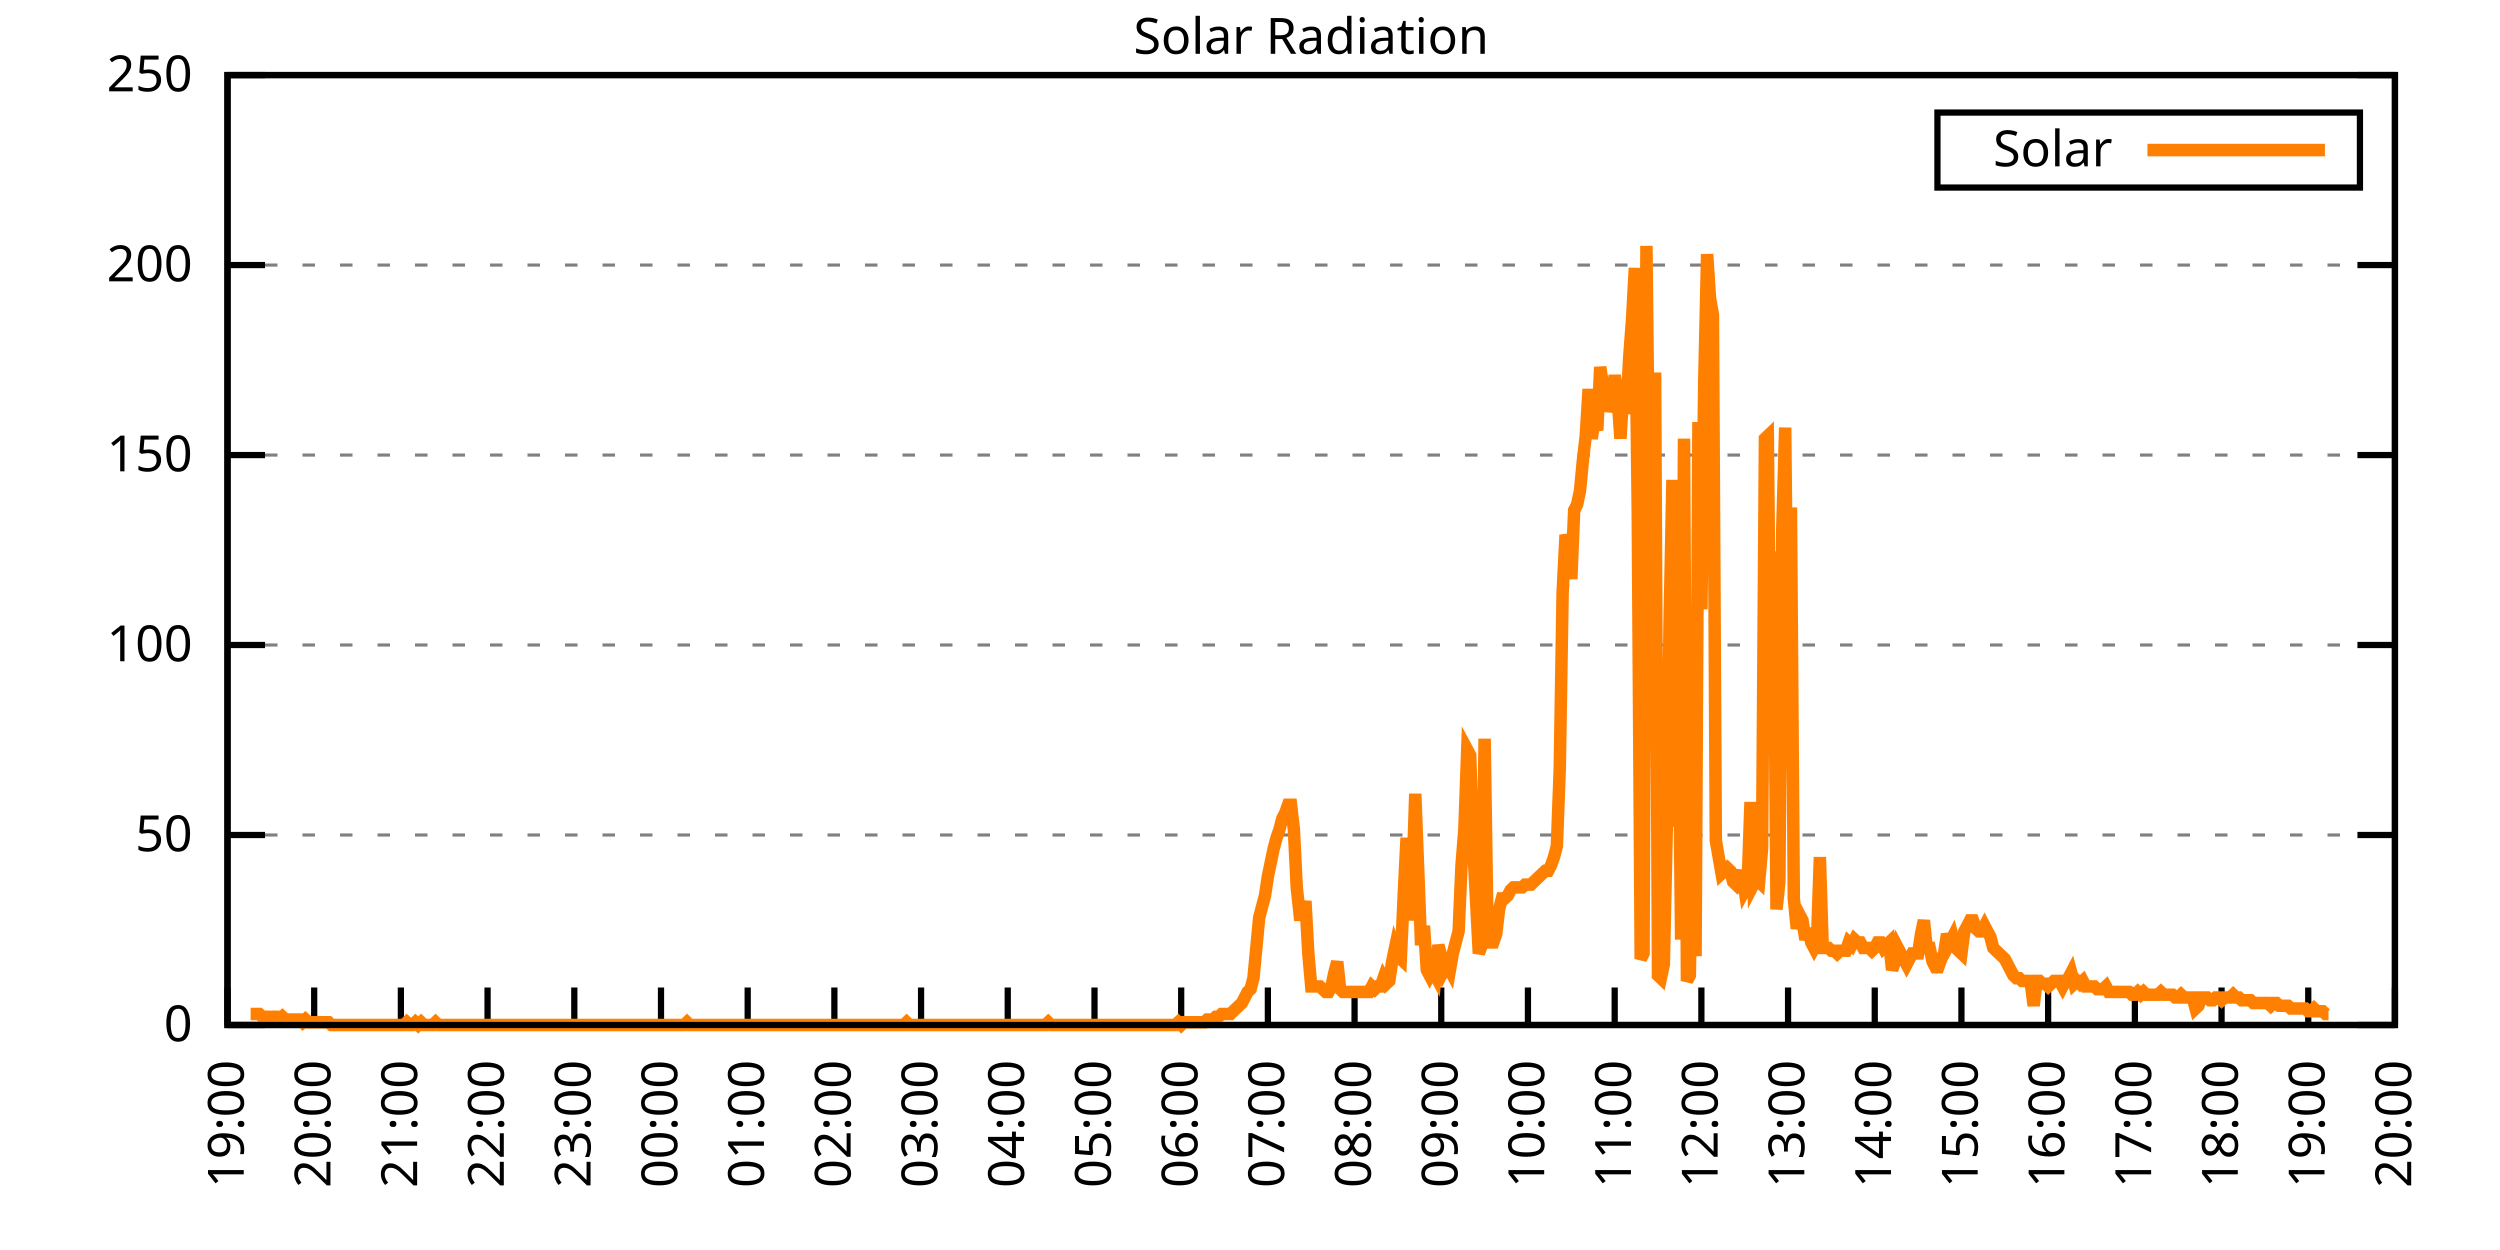
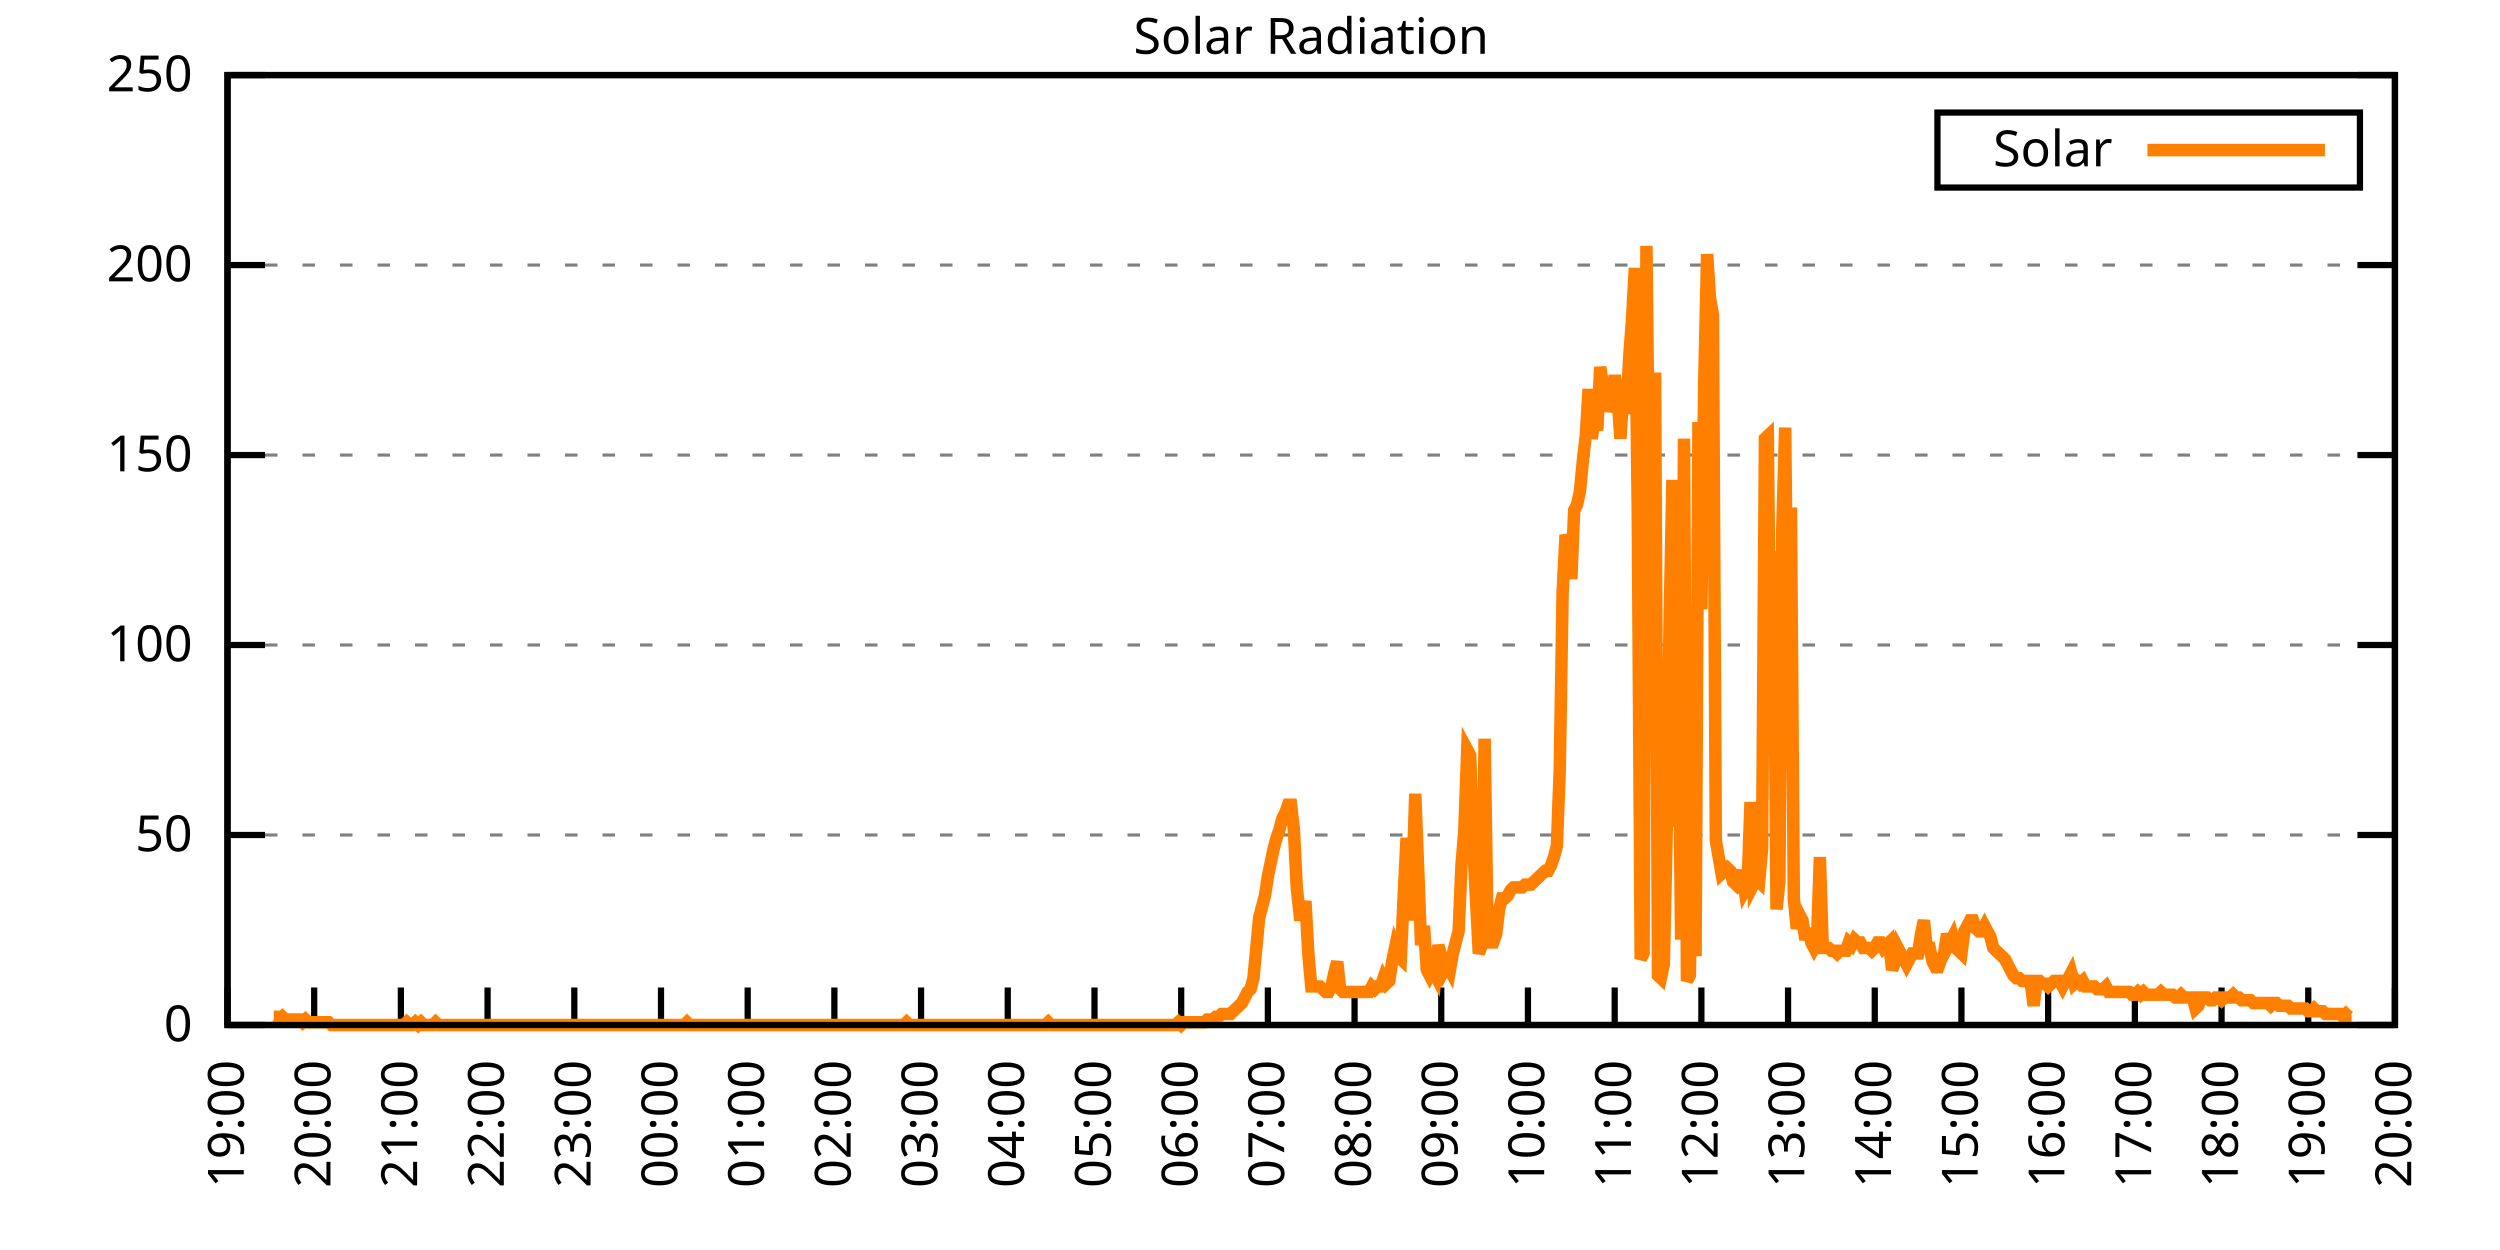
<svg xmlns="http://www.w3.org/2000/svg" xmlns:xlink="http://www.w3.org/1999/xlink" width="400" height="200" viewBox="0 0 400 200">
  <g id="gnuplot_canvas">
    <rect x="0" y="0" width="400" height="200" fill="none" />
    <defs>
      <circle id="gpDot" r="0.5" stroke-width="0.5" stroke="currentColor" />
      <path id="gpPt0" stroke-width="0.333" stroke="currentColor" d="M-1,0 h2 M0,-1 v2" />
      <path id="gpPt1" stroke-width="0.333" stroke="currentColor" d="M-1,-1 L1,1 M1,-1 L-1,1" />
      <path id="gpPt2" stroke-width="0.333" stroke="currentColor" d="M-1,0 L1,0 M0,-1 L0,1 M-1,-1 L1,1 M-1,1 L1,-1" />
      <rect id="gpPt3" stroke-width="0.333" stroke="currentColor" x="-1" y="-1" width="2" height="2" />
      <rect id="gpPt4" stroke-width="0.333" stroke="currentColor" fill="currentColor" x="-1" y="-1" width="2" height="2" />
      <circle id="gpPt5" stroke-width="0.333" stroke="currentColor" cx="0" cy="0" r="1" />
      <use xlink:href="#gpPt5" id="gpPt6" fill="currentColor" stroke="none" />
      <path id="gpPt7" stroke-width="0.333" stroke="currentColor" d="M0,-1.33 L-1.33,0.67 L1.33,0.67 z" />
      <use xlink:href="#gpPt7" id="gpPt8" fill="currentColor" stroke="none" />
      <use xlink:href="#gpPt7" id="gpPt9" stroke="currentColor" transform="rotate(180)" />
      <use xlink:href="#gpPt9" id="gpPt10" fill="currentColor" stroke="none" />
      <use xlink:href="#gpPt3" id="gpPt11" stroke="currentColor" transform="rotate(45)" />
      <use xlink:href="#gpPt11" id="gpPt12" fill="currentColor" stroke="none" />
      <path id="gpPt13" stroke-width="0.333" stroke="currentColor" d="M0,1.330 L1.265,0.411 L0.782,-1.067 L-0.782,-1.076 L-1.265,0.411 z" />
      <use xlink:href="#gpPt13" id="gpPt14" fill="currentColor" stroke="none" />
      <filter id="textbox" filterUnits="objectBoundingBox" x="0" y="0" height="1" width="1">
        <feFlood flood-color="white" flood-opacity="1" result="bgnd" />
        <feComposite in="SourceGraphic" in2="bgnd" operator="atop" />
      </filter>
      <filter id="greybox" filterUnits="objectBoundingBox" x="0" y="0" height="1" width="1">
        <feFlood flood-color="lightgrey" flood-opacity="1" result="grey" />
        <feComposite in="SourceGraphic" in2="grey" operator="atop" />
      </filter>
    </defs>
    <g fill="none" color="white" stroke="currentColor" stroke-width="1.00" stroke-linecap="butt" stroke-linejoin="miter">
</g>
    <g fill="none" color="black" stroke="currentColor" stroke-width="1.00" stroke-linecap="butt" stroke-linejoin="miter">
      <g stroke="none" shape-rendering="crispEdges">
        <polygon fill="rgb(255, 255, 255)" points="36.40,164.00 383.18,164.00 383.18,12.02 36.40,12.02 " />
      </g>
    </g>
    <g fill="none" color="black" stroke="currentColor" stroke-width="1.00" stroke-linecap="butt" stroke-linejoin="miter">
</g>
    <g fill="none" color="black" stroke="black" stroke-width="0.50" stroke-linecap="butt" stroke-linejoin="miter">
</g>
    <g fill="none" color="gray" stroke="currentColor" stroke-width="0.50" stroke-linecap="butt" stroke-linejoin="miter">
      <path stroke="gray" stroke-dasharray="2,4" class="gridline" d="M36.40,164.00 L383.19,164.00  " />
    </g>
    <g fill="none" color="gray" stroke="gray" stroke-width="1.00" stroke-linecap="butt" stroke-linejoin="miter">
</g>
    <g fill="none" color="black" stroke="currentColor" stroke-width="1.00" stroke-linecap="butt" stroke-linejoin="miter">
      <path stroke="black" d="M36.40,164.00 L42.40,164.00 M383.19,164.00 L377.19,164.00  " />
      <g transform="translate(30.80,166.60)" stroke="none" fill="black" font-family="Sans" font-size="8.00" text-anchor="end">
        <text>
          <tspan font-family="Sans"> 0</tspan>
        </text>
      </g>
    </g>
    <g fill="none" color="black" stroke="currentColor" stroke-width="1.00" stroke-linecap="butt" stroke-linejoin="miter">
</g>
    <g fill="none" color="black" stroke="black" stroke-width="0.50" stroke-linecap="butt" stroke-linejoin="miter">
</g>
    <g fill="none" color="gray" stroke="currentColor" stroke-width="0.50" stroke-linecap="butt" stroke-linejoin="miter">
      <path stroke="gray" stroke-dasharray="2,4" class="gridline" d="M36.40,133.60 L383.19,133.60  " />
    </g>
    <g fill="none" color="gray" stroke="gray" stroke-width="1.00" stroke-linecap="butt" stroke-linejoin="miter">
</g>
    <g fill="none" color="black" stroke="currentColor" stroke-width="1.00" stroke-linecap="butt" stroke-linejoin="miter">
      <path stroke="black" d="M36.40,133.60 L42.40,133.60 M383.19,133.60 L377.19,133.60  " />
      <g transform="translate(30.80,136.20)" stroke="none" fill="black" font-family="Sans" font-size="8.00" text-anchor="end">
        <text>
          <tspan font-family="Sans"> 50</tspan>
        </text>
      </g>
    </g>
    <g fill="none" color="black" stroke="currentColor" stroke-width="1.00" stroke-linecap="butt" stroke-linejoin="miter">
</g>
    <g fill="none" color="black" stroke="black" stroke-width="0.50" stroke-linecap="butt" stroke-linejoin="miter">
</g>
    <g fill="none" color="gray" stroke="currentColor" stroke-width="0.50" stroke-linecap="butt" stroke-linejoin="miter">
      <path stroke="gray" stroke-dasharray="2,4" class="gridline" d="M36.40,103.20 L383.19,103.20  " />
    </g>
    <g fill="none" color="gray" stroke="gray" stroke-width="1.00" stroke-linecap="butt" stroke-linejoin="miter">
</g>
    <g fill="none" color="black" stroke="currentColor" stroke-width="1.00" stroke-linecap="butt" stroke-linejoin="miter">
      <path stroke="black" d="M36.40,103.20 L42.40,103.20 M383.19,103.20 L377.19,103.20  " />
      <g transform="translate(30.80,105.80)" stroke="none" fill="black" font-family="Sans" font-size="8.00" text-anchor="end">
        <text>
          <tspan font-family="Sans"> 100</tspan>
        </text>
      </g>
    </g>
    <g fill="none" color="black" stroke="currentColor" stroke-width="1.00" stroke-linecap="butt" stroke-linejoin="miter">
</g>
    <g fill="none" color="black" stroke="black" stroke-width="0.50" stroke-linecap="butt" stroke-linejoin="miter">
</g>
    <g fill="none" color="gray" stroke="currentColor" stroke-width="0.50" stroke-linecap="butt" stroke-linejoin="miter">
      <path stroke="gray" stroke-dasharray="2,4" class="gridline" d="M36.40,72.81 L383.19,72.81  " />
    </g>
    <g fill="none" color="gray" stroke="gray" stroke-width="1.00" stroke-linecap="butt" stroke-linejoin="miter">
</g>
    <g fill="none" color="black" stroke="currentColor" stroke-width="1.00" stroke-linecap="butt" stroke-linejoin="miter">
      <path stroke="black" d="M36.40,72.81 L42.40,72.81 M383.19,72.81 L377.19,72.81  " />
      <g transform="translate(30.80,75.41)" stroke="none" fill="black" font-family="Sans" font-size="8.00" text-anchor="end">
        <text>
          <tspan font-family="Sans"> 150</tspan>
        </text>
      </g>
    </g>
    <g fill="none" color="black" stroke="currentColor" stroke-width="1.00" stroke-linecap="butt" stroke-linejoin="miter">
</g>
    <g fill="none" color="black" stroke="black" stroke-width="0.50" stroke-linecap="butt" stroke-linejoin="miter">
</g>
    <g fill="none" color="gray" stroke="currentColor" stroke-width="0.50" stroke-linecap="butt" stroke-linejoin="miter">
      <path stroke="gray" stroke-dasharray="2,4" class="gridline" d="M36.40,42.41 L383.19,42.41  " />
    </g>
    <g fill="none" color="gray" stroke="gray" stroke-width="1.00" stroke-linecap="butt" stroke-linejoin="miter">
</g>
    <g fill="none" color="black" stroke="currentColor" stroke-width="1.00" stroke-linecap="butt" stroke-linejoin="miter">
      <path stroke="black" d="M36.40,42.41 L42.40,42.41 M383.19,42.41 L377.19,42.41  " />
      <g transform="translate(30.80,45.01)" stroke="none" fill="black" font-family="Sans" font-size="8.00" text-anchor="end">
        <text>
          <tspan font-family="Sans"> 200</tspan>
        </text>
      </g>
    </g>
    <g fill="none" color="black" stroke="currentColor" stroke-width="1.00" stroke-linecap="butt" stroke-linejoin="miter">
</g>
    <g fill="none" color="black" stroke="black" stroke-width="0.50" stroke-linecap="butt" stroke-linejoin="miter">
</g>
    <g fill="none" color="gray" stroke="currentColor" stroke-width="0.50" stroke-linecap="butt" stroke-linejoin="miter">
      <path stroke="gray" stroke-dasharray="2,4" class="gridline" d="M36.40,12.01 L383.19,12.01  " />
    </g>
    <g fill="none" color="gray" stroke="gray" stroke-width="1.00" stroke-linecap="butt" stroke-linejoin="miter">
</g>
    <g fill="none" color="black" stroke="currentColor" stroke-width="1.00" stroke-linecap="butt" stroke-linejoin="miter">
      <path stroke="black" d="M36.40,12.01 L42.40,12.01 M383.19,12.01 L377.19,12.01  " />
      <g transform="translate(30.80,14.61)" stroke="none" fill="black" font-family="Sans" font-size="8.00" text-anchor="end">
        <text>
          <tspan font-family="Sans"> 250</tspan>
        </text>
      </g>
    </g>
    <g fill="none" color="black" stroke="currentColor" stroke-width="1.00" stroke-linecap="butt" stroke-linejoin="miter">
      <path stroke="black" d="M36.40,164.00 L36.40,158.00  " />
      <g transform="translate(39.00,169.60) rotate(270.00)" stroke="none" fill="black" font-family="Sans" font-size="8.00" text-anchor="end">
        <text>
          <tspan font-family="Sans">19:00</tspan>
        </text>
      </g>
    </g>
    <g fill="none" color="black" stroke="currentColor" stroke-width="1.00" stroke-linecap="butt" stroke-linejoin="miter">
      <path stroke="black" d="M50.27,164.00 L50.27,158.00  " />
      <g transform="translate(52.87,169.60) rotate(270.00)" stroke="none" fill="black" font-family="Sans" font-size="8.00" text-anchor="end">
        <text>
          <tspan font-family="Sans">20:00</tspan>
        </text>
      </g>
    </g>
    <g fill="none" color="black" stroke="currentColor" stroke-width="1.00" stroke-linecap="butt" stroke-linejoin="miter">
      <path stroke="black" d="M64.14,164.00 L64.14,158.00  " />
      <g transform="translate(66.74,169.60) rotate(270.00)" stroke="none" fill="black" font-family="Sans" font-size="8.00" text-anchor="end">
        <text>
          <tspan font-family="Sans">21:00</tspan>
        </text>
      </g>
    </g>
    <g fill="none" color="black" stroke="currentColor" stroke-width="1.00" stroke-linecap="butt" stroke-linejoin="miter">
      <path stroke="black" d="M78.01,164.00 L78.01,158.00  " />
      <g transform="translate(80.61,169.60) rotate(270.00)" stroke="none" fill="black" font-family="Sans" font-size="8.00" text-anchor="end">
        <text>
          <tspan font-family="Sans">22:00</tspan>
        </text>
      </g>
    </g>
    <g fill="none" color="black" stroke="currentColor" stroke-width="1.00" stroke-linecap="butt" stroke-linejoin="miter">
      <path stroke="black" d="M91.89,164.00 L91.89,158.00  " />
      <g transform="translate(94.49,169.60) rotate(270.00)" stroke="none" fill="black" font-family="Sans" font-size="8.00" text-anchor="end">
        <text>
          <tspan font-family="Sans">23:00</tspan>
        </text>
      </g>
    </g>
    <g fill="none" color="black" stroke="currentColor" stroke-width="1.00" stroke-linecap="butt" stroke-linejoin="miter">
      <path stroke="black" d="M105.76,164.00 L105.76,158.00  " />
      <g transform="translate(108.36,169.60) rotate(270.00)" stroke="none" fill="black" font-family="Sans" font-size="8.00" text-anchor="end">
        <text>
          <tspan font-family="Sans">00:00</tspan>
        </text>
      </g>
    </g>
    <g fill="none" color="black" stroke="currentColor" stroke-width="1.00" stroke-linecap="butt" stroke-linejoin="miter">
      <path stroke="black" d="M119.63,164.00 L119.63,158.00  " />
      <g transform="translate(122.23,169.60) rotate(270.00)" stroke="none" fill="black" font-family="Sans" font-size="8.00" text-anchor="end">
        <text>
          <tspan font-family="Sans">01:00</tspan>
        </text>
      </g>
    </g>
    <g fill="none" color="black" stroke="currentColor" stroke-width="1.00" stroke-linecap="butt" stroke-linejoin="miter">
      <path stroke="black" d="M133.50,164.00 L133.50,158.00  " />
      <g transform="translate(136.10,169.60) rotate(270.00)" stroke="none" fill="black" font-family="Sans" font-size="8.00" text-anchor="end">
        <text>
          <tspan font-family="Sans">02:00</tspan>
        </text>
      </g>
    </g>
    <g fill="none" color="black" stroke="currentColor" stroke-width="1.00" stroke-linecap="butt" stroke-linejoin="miter">
      <path stroke="black" d="M147.37,164.00 L147.37,158.00  " />
      <g transform="translate(149.97,169.60) rotate(270.00)" stroke="none" fill="black" font-family="Sans" font-size="8.00" text-anchor="end">
        <text>
          <tspan font-family="Sans">03:00</tspan>
        </text>
      </g>
    </g>
    <g fill="none" color="black" stroke="currentColor" stroke-width="1.00" stroke-linecap="butt" stroke-linejoin="miter">
      <path stroke="black" d="M161.24,164.00 L161.24,158.00  " />
      <g transform="translate(163.84,169.60) rotate(270.00)" stroke="none" fill="black" font-family="Sans" font-size="8.00" text-anchor="end">
        <text>
          <tspan font-family="Sans">04:00</tspan>
        </text>
      </g>
    </g>
    <g fill="none" color="black" stroke="currentColor" stroke-width="1.00" stroke-linecap="butt" stroke-linejoin="miter">
      <path stroke="black" d="M175.12,164.00 L175.12,158.00  " />
      <g transform="translate(177.72,169.60) rotate(270.00)" stroke="none" fill="black" font-family="Sans" font-size="8.00" text-anchor="end">
        <text>
          <tspan font-family="Sans">05:00</tspan>
        </text>
      </g>
    </g>
    <g fill="none" color="black" stroke="currentColor" stroke-width="1.00" stroke-linecap="butt" stroke-linejoin="miter">
      <path stroke="black" d="M188.99,164.00 L188.99,158.00  " />
      <g transform="translate(191.59,169.60) rotate(270.00)" stroke="none" fill="black" font-family="Sans" font-size="8.00" text-anchor="end">
        <text>
          <tspan font-family="Sans">06:00</tspan>
        </text>
      </g>
    </g>
    <g fill="none" color="black" stroke="currentColor" stroke-width="1.00" stroke-linecap="butt" stroke-linejoin="miter">
      <path stroke="black" d="M202.86,164.00 L202.86,158.00  " />
      <g transform="translate(205.46,169.60) rotate(270.00)" stroke="none" fill="black" font-family="Sans" font-size="8.00" text-anchor="end">
        <text>
          <tspan font-family="Sans">07:00</tspan>
        </text>
      </g>
    </g>
    <g fill="none" color="black" stroke="currentColor" stroke-width="1.00" stroke-linecap="butt" stroke-linejoin="miter">
      <path stroke="black" d="M216.73,164.00 L216.73,158.00  " />
      <g transform="translate(219.33,169.60) rotate(270.00)" stroke="none" fill="black" font-family="Sans" font-size="8.00" text-anchor="end">
        <text>
          <tspan font-family="Sans">08:00</tspan>
        </text>
      </g>
    </g>
    <g fill="none" color="black" stroke="currentColor" stroke-width="1.00" stroke-linecap="butt" stroke-linejoin="miter">
      <path stroke="black" d="M230.60,164.00 L230.60,158.00  " />
      <g transform="translate(233.20,169.60) rotate(270.00)" stroke="none" fill="black" font-family="Sans" font-size="8.00" text-anchor="end">
        <text>
          <tspan font-family="Sans">09:00</tspan>
        </text>
      </g>
    </g>
    <g fill="none" color="black" stroke="currentColor" stroke-width="1.00" stroke-linecap="butt" stroke-linejoin="miter">
      <path stroke="black" d="M244.47,164.00 L244.47,158.00  " />
      <g transform="translate(247.07,169.60) rotate(270.00)" stroke="none" fill="black" font-family="Sans" font-size="8.00" text-anchor="end">
        <text>
          <tspan font-family="Sans">10:00</tspan>
        </text>
      </g>
    </g>
    <g fill="none" color="black" stroke="currentColor" stroke-width="1.00" stroke-linecap="butt" stroke-linejoin="miter">
      <path stroke="black" d="M258.35,164.00 L258.35,158.00  " />
      <g transform="translate(260.95,169.60) rotate(270.00)" stroke="none" fill="black" font-family="Sans" font-size="8.00" text-anchor="end">
        <text>
          <tspan font-family="Sans">11:00</tspan>
        </text>
      </g>
    </g>
    <g fill="none" color="black" stroke="currentColor" stroke-width="1.00" stroke-linecap="butt" stroke-linejoin="miter">
      <path stroke="black" d="M272.22,164.00 L272.22,158.00  " />
      <g transform="translate(274.82,169.60) rotate(270.00)" stroke="none" fill="black" font-family="Sans" font-size="8.00" text-anchor="end">
        <text>
          <tspan font-family="Sans">12:00</tspan>
        </text>
      </g>
    </g>
    <g fill="none" color="black" stroke="currentColor" stroke-width="1.00" stroke-linecap="butt" stroke-linejoin="miter">
      <path stroke="black" d="M286.09,164.00 L286.09,158.00  " />
      <g transform="translate(288.69,169.60) rotate(270.00)" stroke="none" fill="black" font-family="Sans" font-size="8.00" text-anchor="end">
        <text>
          <tspan font-family="Sans">13:00</tspan>
        </text>
      </g>
    </g>
    <g fill="none" color="black" stroke="currentColor" stroke-width="1.00" stroke-linecap="butt" stroke-linejoin="miter">
      <path stroke="black" d="M299.96,164.00 L299.96,158.00  " />
      <g transform="translate(302.56,169.60) rotate(270.00)" stroke="none" fill="black" font-family="Sans" font-size="8.00" text-anchor="end">
        <text>
          <tspan font-family="Sans">14:00</tspan>
        </text>
      </g>
    </g>
    <g fill="none" color="black" stroke="currentColor" stroke-width="1.00" stroke-linecap="butt" stroke-linejoin="miter">
      <path stroke="black" d="M313.83,164.00 L313.83,158.00  " />
      <g transform="translate(316.43,169.60) rotate(270.00)" stroke="none" fill="black" font-family="Sans" font-size="8.00" text-anchor="end">
        <text>
          <tspan font-family="Sans">15:00</tspan>
        </text>
      </g>
    </g>
    <g fill="none" color="black" stroke="currentColor" stroke-width="1.00" stroke-linecap="butt" stroke-linejoin="miter">
      <path stroke="black" d="M327.70,164.00 L327.70,158.00  " />
      <g transform="translate(330.30,169.60) rotate(270.00)" stroke="none" fill="black" font-family="Sans" font-size="8.00" text-anchor="end">
        <text>
          <tspan font-family="Sans">16:00</tspan>
        </text>
      </g>
    </g>
    <g fill="none" color="black" stroke="currentColor" stroke-width="1.00" stroke-linecap="butt" stroke-linejoin="miter">
      <path stroke="black" d="M341.58,164.00 L341.58,158.00  " />
      <g transform="translate(344.18,169.60) rotate(270.00)" stroke="none" fill="black" font-family="Sans" font-size="8.00" text-anchor="end">
        <text>
          <tspan font-family="Sans">17:00</tspan>
        </text>
      </g>
    </g>
    <g fill="none" color="black" stroke="currentColor" stroke-width="1.00" stroke-linecap="butt" stroke-linejoin="miter">
      <path stroke="black" d="M355.45,164.00 L355.45,158.00  " />
      <g transform="translate(358.05,169.60) rotate(270.00)" stroke="none" fill="black" font-family="Sans" font-size="8.00" text-anchor="end">
        <text>
          <tspan font-family="Sans">18:00</tspan>
        </text>
      </g>
    </g>
    <g fill="none" color="black" stroke="currentColor" stroke-width="1.00" stroke-linecap="butt" stroke-linejoin="miter">
      <path stroke="black" d="M369.32,164.00 L369.32,158.00  " />
      <g transform="translate(371.92,169.60) rotate(270.00)" stroke="none" fill="black" font-family="Sans" font-size="8.00" text-anchor="end">
        <text>
          <tspan font-family="Sans">19:00</tspan>
        </text>
      </g>
    </g>
    <g fill="none" color="black" stroke="currentColor" stroke-width="1.00" stroke-linecap="butt" stroke-linejoin="miter">
      <path stroke="black" d="M383.19,164.00 L383.19,158.00  " />
      <g transform="translate(385.79,169.60) rotate(270.00)" stroke="none" fill="black" font-family="Sans" font-size="8.00" text-anchor="end">
        <text>
          <tspan font-family="Sans">20:00</tspan>
        </text>
      </g>
    </g>
    <g fill="none" color="black" stroke="currentColor" stroke-width="1.00" stroke-linecap="butt" stroke-linejoin="miter">
</g>
    <g fill="none" color="black" stroke="currentColor" stroke-width="1.00" stroke-linecap="butt" stroke-linejoin="miter">
      <path stroke="black" d="M36.40,12.01 L36.40,164.00 L383.19,164.00 L383.19,12.01 L36.40,12.01 Z  " />
    </g>
    <g fill="none" color="black" stroke="currentColor" stroke-width="1.00" stroke-linecap="butt" stroke-linejoin="miter">
</g>
    <g fill="none" color="black" stroke="currentColor" stroke-width="1.00" stroke-linecap="butt" stroke-linejoin="miter">
      <path stroke="black" d="M309.99,30.01 L309.99,18.01 L377.59,18.01 L377.59,30.01 L309.99,30.01 Z  " />
    </g>
    <g id="Solar_Radiation_plot_1">
      <g fill="none" color="white" stroke="black" stroke-width="2.00" stroke-linecap="butt" stroke-linejoin="miter">
</g>
      <g fill="none" color="black" stroke="currentColor" stroke-width="2.00" stroke-linecap="butt" stroke-linejoin="miter">
        <g transform="translate(337.99,26.61)" stroke="none" fill="black" font-family="Sans" font-size="8.00" text-anchor="end">
          <text>
            <tspan font-family="Sans">Solar</tspan>
          </text>
        </g>
      </g>
      <g fill="none" color="black" stroke="currentColor" stroke-width="2.00" stroke-linecap="butt" stroke-linejoin="miter">
-         <path stroke="rgb(255, 127,   0)" d="M343.59,24.01 L371.99,24.01 M40.10,162.24 L40.56,162.24 L41.02,162.24 L41.49,162.24 L41.95,162.68 L42.41,162.68   L42.87,162.68 L43.34,163.12 L43.80,162.68 L44.26,162.68 L44.72,163.12 L45.19,162.68 L45.65,163.12 L46.11,163.12   L46.57,163.12 L47.03,163.12 L47.50,163.12 L47.96,163.12 L48.42,163.56 L48.88,163.12 L49.35,163.56 L49.81,163.56   L50.27,163.56 L50.73,163.56 L51.20,163.56 L51.66,163.56 L52.12,163.56 L52.58,163.56 L53.05,164.00 L53.51,164.00   L53.97,164.00 L54.43,164.00 L54.90,164.00 L55.36,164.00 L55.82,164.00 L56.28,164.00 L56.75,164.00 L57.21,164.00   L57.67,164.00 L58.13,164.00 L58.59,164.00 L59.06,164.00 L59.52,164.00 L59.98,164.00 L60.44,164.00 L60.91,164.00   L61.37,164.00 L61.83,164.00 L62.29,164.00 L62.76,164.00 L63.22,164.00 L63.68,164.00 L64.14,164.00 L64.61,164.00   L65.07,163.56 L65.53,164.00 L65.99,164.00 L66.46,163.56 L66.92,164.00 L67.38,163.56 L67.84,164.00 L68.30,164.00   L68.77,164.00 L69.23,164.00 L69.69,163.56 L70.15,164.00 L70.62,164.00 L71.08,164.00 L71.54,164.00 L72.00,164.00   L72.47,164.00 L72.93,164.00 L73.39,164.00 L73.85,164.00 L74.32,164.00 L74.78,164.00 L75.24,164.00 L75.70,164.00   L76.17,164.00 L76.63,164.00 L77.09,164.00 L77.55,164.00 L78.01,164.00 L78.48,164.00 L78.94,164.00 L79.40,164.00   L79.86,164.00 L80.33,164.00 L80.79,164.00 L81.25,164.00 L81.71,164.00 L82.18,164.00 L82.64,164.00 L83.10,164.00   L83.56,164.00 L84.03,164.00 L84.49,164.00 L84.95,164.00 L85.41,164.00 L85.88,164.00 L86.34,164.00 L86.80,164.00   L87.26,164.00 L87.72,164.00 L88.19,164.00 L88.65,164.00 L89.11,164.00 L89.57,164.00 L90.04,164.00 L90.50,164.00   L90.96,164.00 L91.42,164.00 L91.89,164.00 L92.35,164.00 L92.81,164.00 L93.27,164.00 L93.74,164.00 L94.20,164.00   L94.66,164.00 L95.12,164.00 L95.59,164.00 L96.05,164.00 L96.51,164.00 L96.97,164.00 L97.44,164.00 L97.90,164.00   L98.36,164.00 L98.82,164.00 L99.28,164.00 L99.75,164.00 L100.21,164.00 L100.67,164.00 L101.13,164.00 L101.60,164.00   L102.06,164.00 L102.52,164.00 L102.98,164.00 L103.45,164.00 L103.91,164.00 L104.37,164.00 L104.83,164.00 L105.30,164.00   L105.76,164.00 L106.22,164.00 L106.68,164.00 L107.15,164.00 L107.61,164.00 L108.07,164.00 L108.53,164.00 L108.99,164.00   L109.46,164.00 L109.92,163.56 L110.38,164.00 L110.84,164.00 L111.31,164.00 L111.77,164.00 L112.23,164.00 L112.69,164.00   L113.16,164.00 L113.62,164.00 L114.08,164.00 L114.54,164.00 L115.01,164.00 L115.47,164.00 L115.93,164.00 L116.39,164.00   L116.86,164.00 L117.32,164.00 L117.78,164.00 L118.24,164.00 L118.70,164.00 L119.17,164.00 L119.63,164.00 L120.09,164.00   L120.55,164.00 L121.02,164.00 L121.48,164.00 L121.94,164.00 L122.40,164.00 L122.87,164.00 L123.33,164.00 L123.79,164.00   L124.25,164.00 L124.72,164.00 L125.18,164.00 L125.64,164.00 L126.10,164.00 L126.57,164.00 L127.03,164.00 L127.49,164.00   L127.95,164.00 L128.41,164.00 L128.88,164.00 L129.34,164.00 L129.80,164.00 L130.26,164.00 L130.73,164.00 L131.19,164.00   L131.65,164.00 L132.11,164.00 L132.58,164.00 L133.04,164.00 L133.50,164.00 L133.96,164.00 L134.43,164.00 L134.89,164.00   L135.35,164.00 L135.81,164.00 L136.28,164.00 L136.74,164.00 L137.20,164.00 L137.66,164.00 L138.13,164.00 L138.59,164.00   L139.05,164.00 L139.51,164.00 L139.97,164.00 L140.44,164.00 L140.90,164.00 L141.36,164.00 L141.82,164.00 L142.29,164.00   L142.75,164.00 L143.21,164.00 L143.67,164.00 L144.14,164.00 L144.60,164.00 L145.06,163.56 L145.52,164.00 L145.99,164.00   L146.45,164.00 L146.91,164.00 L147.37,164.00 L147.84,164.00 L148.30,164.00 L148.76,164.00 L149.22,164.00 L149.68,164.00   L150.15,164.00 L150.61,164.00 L151.07,164.00 L151.53,164.00 L152.00,164.00 L152.46,164.00 L152.92,164.00 L153.38,164.00   L153.85,164.00 L154.31,164.00 L154.77,164.00 L155.23,164.00 L155.70,164.00 L156.16,164.00 L156.62,164.00 L157.08,164.00   L157.55,164.00 L158.01,164.00 L158.47,164.00 L158.93,164.00 L159.39,164.00 L159.86,164.00 L160.32,164.00 L160.78,164.00   L161.24,164.00 L161.71,164.00 L162.17,164.00 L162.63,164.00 L163.09,164.00 L163.56,164.00 L164.02,164.00 L164.48,164.00   L164.94,164.00 L165.41,164.00 L165.87,164.00 L166.33,164.00 L166.79,164.00 L167.26,164.00 L167.72,163.56 L168.18,164.00   L168.64,164.00 L169.10,164.00 L169.57,164.00 L170.03,164.00 L170.49,164.00 L170.95,164.00 L171.42,164.00 L171.88,164.00   L172.34,164.00 L172.80,164.00 L173.27,164.00 L173.73,164.00 L174.19,164.00 L174.65,164.00 L175.12,164.00 L175.58,164.00   L176.04,164.00 L176.50,164.00 L176.97,164.00 L177.43,164.00 L177.89,164.00 L178.35,164.00 L178.82,164.00 L179.28,164.00   L179.74,164.00 L180.20,164.00 L180.66,164.00 L181.13,164.00 L181.59,164.00 L182.05,164.00 L182.51,164.00 L182.98,164.00   L183.44,164.00 L183.90,164.00 L184.36,164.00 L184.83,164.00 L185.29,164.00 L185.75,164.00 L186.21,164.00 L186.68,164.00   L187.14,164.00 L187.60,164.00 L188.06,164.00 L188.53,163.56 L188.99,164.00 L189.45,163.56 L189.91,163.56 L190.37,163.56   L190.84,163.56 L191.30,163.56 L191.76,163.56 L192.22,163.56 L192.69,163.56 L193.15,163.12 L193.61,163.12 L194.07,163.12   L194.54,162.68 L195.00,162.68 L195.46,162.24 L195.92,162.24 L196.39,162.24 L196.85,162.24 L197.31,161.80 L197.77,161.36   L198.24,160.92 L198.70,160.48 L199.16,159.60 L199.62,158.71 L200.08,158.27 L200.55,156.51 L201.01,151.67 L201.47,146.82   L201.93,145.06 L202.40,143.30 L202.86,140.21 L203.32,138.01 L203.78,135.81 L204.25,134.05 L204.71,132.73 L205.17,130.96   L205.63,130.08 L206.10,128.76 L206.56,128.76 L207.02,132.73 L207.48,141.98 L207.95,146.38 L208.41,146.38 L208.87,144.18   L209.33,152.55 L209.80,157.83 L210.26,157.83 L210.72,157.83 L211.18,157.83 L211.64,158.27 L212.11,158.71 L212.57,158.71   L213.03,157.83 L213.49,155.63 L213.96,153.87 L214.42,158.27 L214.88,158.71 L215.34,158.71 L215.81,158.71 L216.27,158.71   L216.73,158.71 L217.19,158.71 L217.66,158.71 L218.12,158.71 L218.58,158.71 L219.04,158.71 L219.51,157.83 L219.97,158.27   L220.43,157.83 L220.89,157.83 L221.35,156.51 L221.82,157.39 L222.28,156.95 L222.74,153.87 L223.20,151.67 L223.67,152.99   L224.13,153.43 L224.59,143.30 L225.05,134.05 L225.52,147.26 L225.98,141.09 L226.44,127.00 L226.90,138.89 L227.37,151.23   L227.83,148.14 L228.29,155.19 L228.75,156.07 L229.22,155.19 L229.68,156.07 L230.14,151.23 L230.60,152.99 L231.06,155.19   L231.53,154.31 L231.99,155.19 L232.45,152.55 L232.91,150.79 L233.38,149.02 L233.84,138.45 L234.30,132.73 L234.76,119.95   L235.23,120.83 L235.69,134.93 L236.15,143.74 L236.61,152.55 L237.08,151.23 L237.54,118.19 L238.00,148.58 L238.46,150.79   L238.93,150.79 L239.39,149.46 L239.85,145.50 L240.31,143.74 L240.77,143.74 L241.24,143.30 L241.70,142.42 L242.16,141.98   L242.62,141.98 L243.09,141.98 L243.55,141.98 L244.01,141.54 L244.47,141.54 L244.94,141.54 L245.40,141.09 L245.86,140.65   L246.32,140.21 L246.79,139.77 L247.25,139.33 L247.71,139.33 L248.17,138.45 L248.64,137.13 L249.10,135.37 L249.56,123.03   L250.02,94.84 L250.49,85.59 L250.95,86.91 L251.41,92.64 L251.87,81.63 L252.33,80.75 L252.80,78.54 L253.26,73.70   L253.72,69.74 L254.18,62.25 L254.65,70.18 L255.11,67.53 L255.57,68.85 L256.03,58.72 L256.50,61.81 L256.96,62.69   L257.42,65.77 L257.88,64.45 L258.35,60.04 L258.81,63.57 L259.27,70.18 L259.73,62.69 L260.20,66.21 L260.66,57.40   L261.12,51.23 L261.58,42.87 L262.04,82.07 L262.51,153.43 L262.97,152.55 L263.43,39.34 L263.89,82.07 L264.36,106.30   L264.82,59.60 L265.28,156.07 L265.74,156.51 L266.21,154.31 L266.67,133.17 L267.13,99.69 L267.59,76.78 L268.06,132.28   L268.52,107.62 L268.98,150.34 L269.44,70.18 L269.91,156.95 L270.37,156.07 L270.83,127.44 L271.29,152.99 L271.75,67.53   L272.22,97.49 L272.68,60.93 L273.14,40.66 L273.60,47.71 L274.07,50.35 L274.53,134.49 L274.99,137.13 L275.45,139.77   L275.92,139.33 L276.38,138.89 L276.84,139.33 L277.30,141.09 L277.77,141.54 L278.23,140.65 L278.69,139.33 L279.15,142.42   L279.62,141.54 L280.08,128.32 L280.54,141.54 L281.00,140.65 L281.46,141.09 L281.93,135.81 L282.39,70.18 L282.85,69.74   L283.31,116.43 L283.78,88.24 L284.24,145.50 L284.70,141.09 L285.16,84.71 L285.63,68.41 L286.09,113.34 L286.55,81.19   L287.01,143.74 L287.48,148.58 L287.94,146.38 L288.40,147.26 L288.86,150.34 L289.33,148.58 L289.79,150.79 L290.25,151.67   L290.71,150.79 L291.18,137.13 L291.64,151.67 L292.10,151.67 L292.56,151.67 L293.02,152.11 L293.49,152.11 L293.95,152.55   L294.41,152.11 L294.87,152.11 L295.34,152.11 L295.80,150.79 L296.26,151.23 L296.72,150.34 L297.19,150.79 L297.65,150.79   L298.11,151.67 L298.57,151.67 L299.04,151.67 L299.50,152.11 L299.96,151.67 L300.42,150.79 L300.89,150.79 L301.35,151.67   L301.81,151.23 L302.27,150.79 L302.73,155.19 L303.20,153.87 L303.66,151.67 L304.12,152.55 L304.58,153.43 L305.05,154.31   L305.51,153.43 L305.97,152.55 L306.43,152.55 L306.90,152.55 L307.36,149.46 L307.82,147.26 L308.28,151.67 L308.75,151.67   L309.21,153.87 L309.67,154.75 L310.13,154.75 L310.60,153.43 L311.06,152.55 L311.52,149.46 L311.98,150.79 L312.44,149.90   L312.91,151.67 L313.37,152.11 L313.83,152.55 L314.29,149.02 L314.76,148.14 L315.22,147.26 L315.68,147.26 L316.14,148.58   L316.61,149.02 L317.07,149.02 L317.53,148.14 L317.99,149.02 L318.46,149.90 L318.92,151.67 L319.38,152.11 L319.84,152.55   L320.31,152.99 L320.77,153.43 L321.23,154.31 L321.69,155.19 L322.15,156.07 L322.62,156.51 L323.08,156.51 L323.54,156.95   L324.00,156.95 L324.47,156.95 L324.93,157.39 L325.39,160.92 L325.85,156.95 L326.32,156.95 L326.78,157.39 L327.24,157.39   L327.70,157.83 L328.17,157.39 L328.63,156.95 L329.09,156.95 L329.55,156.95 L330.02,157.83 L330.48,156.95 L330.94,156.51   L331.40,155.63 L331.87,157.39 L332.33,156.95 L332.79,157.39 L333.25,156.95 L333.71,157.83 L334.18,157.83 L334.64,157.83   L335.10,157.83 L335.56,158.27 L336.03,158.27 L336.49,158.27 L336.95,157.83 L337.41,158.71 L337.88,158.71 L338.34,158.71   L338.80,158.71 L339.26,158.71 L339.73,158.71 L340.19,158.71 L340.65,158.71 L341.11,159.15 L341.58,159.15 L342.04,158.71   L342.50,159.15 L342.96,158.71 L343.42,159.15 L343.89,159.15 L344.35,159.15 L344.81,159.15 L345.27,159.15 L345.74,158.71   L346.20,159.15 L346.66,159.15 L347.12,159.15 L347.59,159.15 L348.05,159.60 L348.51,159.60 L348.97,159.15 L349.44,159.60   L349.90,159.60 L350.36,159.60 L350.82,159.60 L351.29,161.36 L351.75,160.92 L352.21,159.60 L352.67,159.60 L353.13,159.60   L353.60,160.04 L354.06,160.04 L354.52,159.60 L354.98,159.60 L355.45,160.04 L355.91,159.60 L356.37,159.60 L356.83,159.60   L357.30,159.15 L357.76,159.60 L358.22,159.60 L358.68,160.04 L359.15,160.04 L359.61,160.04 L360.07,160.04 L360.53,160.48   L361.00,160.48 L361.46,160.48 L361.92,160.48 L362.38,160.48 L362.84,160.48 L363.31,160.92 L363.77,160.48 L364.23,160.48   L364.69,160.92 L365.16,160.92 L365.62,160.92 L366.08,160.92 L366.54,161.36 L367.01,161.36 L367.47,161.36 L367.93,161.36   L368.39,161.36 L368.86,161.36 L369.32,161.80 L369.78,161.80 L370.24,161.36 L370.71,161.80 L371.17,161.80 L371.63,161.80   L372.09,162.24 L372.56,162.24  " />
+         <path stroke="rgb(255, 127,   0)" d="M343.59,24.01 L371.99,24.01 M43.80,162.68 L44.26,162.68 L44.72,163.12 L45.19,162.68 L45.65,163.12 L46.11,163.12   L46.57,163.12 L47.03,163.12 L47.50,163.12 L47.96,163.12 L48.42,163.56 L48.88,163.12 L49.35,163.56 L49.81,163.56   L50.27,163.56 L50.73,163.56 L51.20,163.56 L51.66,163.56 L52.12,163.56 L52.58,163.56 L53.05,164.00 L53.51,164.00   L53.97,164.00 L54.43,164.00 L54.90,164.00 L55.36,164.00 L55.82,164.00 L56.28,164.00 L56.75,164.00 L57.21,164.00   L57.67,164.00 L58.13,164.00 L58.59,164.00 L59.06,164.00 L59.52,164.00 L59.98,164.00 L60.44,164.00 L60.91,164.00   L61.37,164.00 L61.83,164.00 L62.29,164.00 L62.76,164.00 L63.22,164.00 L63.68,164.00 L64.14,164.00 L64.61,164.00   L65.07,163.56 L65.53,164.00 L65.99,164.00 L66.46,163.56 L66.92,164.00 L67.38,163.56 L67.84,164.00 L68.30,164.00   L68.77,164.00 L69.23,164.00 L69.69,163.56 L70.15,164.00 L70.62,164.00 L71.08,164.00 L71.54,164.00 L72.00,164.00   L72.47,164.00 L72.93,164.00 L73.39,164.00 L73.85,164.00 L74.32,164.00 L74.78,164.00 L75.24,164.00 L75.70,164.00   L76.17,164.00 L76.63,164.00 L77.09,164.00 L77.55,164.00 L78.01,164.00 L78.48,164.00 L78.94,164.00 L79.40,164.00   L79.86,164.00 L80.33,164.00 L80.79,164.00 L81.25,164.00 L81.71,164.00 L82.18,164.00 L82.64,164.00 L83.10,164.00   L83.56,164.00 L84.03,164.00 L84.49,164.00 L84.95,164.00 L85.41,164.00 L85.88,164.00 L86.34,164.00 L86.80,164.00   L87.26,164.00 L87.72,164.00 L88.19,164.00 L88.65,164.00 L89.11,164.00 L89.57,164.00 L90.04,164.00 L90.50,164.00   L90.96,164.00 L91.42,164.00 L91.89,164.00 L92.35,164.00 L92.81,164.00 L93.27,164.00 L93.74,164.00 L94.20,164.00   L94.66,164.00 L95.12,164.00 L95.59,164.00 L96.05,164.00 L96.51,164.00 L96.97,164.00 L97.44,164.00 L97.90,164.00   L98.36,164.00 L98.82,164.00 L99.28,164.00 L99.75,164.00 L100.21,164.00 L100.67,164.00 L101.13,164.00 L101.60,164.00   L102.06,164.00 L102.52,164.00 L102.98,164.00 L103.45,164.00 L103.91,164.00 L104.37,164.00 L104.83,164.00 L105.30,164.00   L105.76,164.00 L106.22,164.00 L106.68,164.00 L107.15,164.00 L107.61,164.00 L108.07,164.00 L108.53,164.00 L108.99,164.00   L109.46,164.00 L109.92,163.56 L110.38,164.00 L110.84,164.00 L111.31,164.00 L111.77,164.00 L112.23,164.00 L112.69,164.00   L113.16,164.00 L113.62,164.00 L114.08,164.00 L114.54,164.00 L115.01,164.00 L115.47,164.00 L115.93,164.00 L116.39,164.00   L116.86,164.00 L117.32,164.00 L117.78,164.00 L118.24,164.00 L118.70,164.00 L119.17,164.00 L119.63,164.00 L120.09,164.00   L120.55,164.00 L121.02,164.00 L121.48,164.00 L121.94,164.00 L122.40,164.00 L122.87,164.00 L123.33,164.00 L123.79,164.00   L124.25,164.00 L124.72,164.00 L125.18,164.00 L125.64,164.00 L126.10,164.00 L126.57,164.00 L127.03,164.00 L127.49,164.00   L127.95,164.00 L128.41,164.00 L128.88,164.00 L129.34,164.00 L129.80,164.00 L130.26,164.00 L130.73,164.00 L131.19,164.00   L131.65,164.00 L132.11,164.00 L132.58,164.00 L133.04,164.00 L133.50,164.00 L133.96,164.00 L134.43,164.00 L134.89,164.00   L135.35,164.00 L135.81,164.00 L136.28,164.00 L136.74,164.00 L137.20,164.00 L137.66,164.00 L138.13,164.00 L138.59,164.00   L139.05,164.00 L139.51,164.00 L139.97,164.00 L140.44,164.00 L140.90,164.00 L141.36,164.00 L141.82,164.00 L142.29,164.00   L142.75,164.00 L143.21,164.00 L143.67,164.00 L144.14,164.00 L144.60,164.00 L145.06,163.56 L145.52,164.00 L145.99,164.00   L146.45,164.00 L146.91,164.00 L147.37,164.00 L147.84,164.00 L148.30,164.00 L148.76,164.00 L149.22,164.00 L149.68,164.00   L150.15,164.00 L150.61,164.00 L151.07,164.00 L151.53,164.00 L152.00,164.00 L152.46,164.00 L152.92,164.00 L153.38,164.00   L153.85,164.00 L154.31,164.00 L154.77,164.00 L155.23,164.00 L155.70,164.00 L156.16,164.00 L156.62,164.00 L157.08,164.00   L157.55,164.00 L158.01,164.00 L158.47,164.00 L158.93,164.00 L159.39,164.00 L159.86,164.00 L160.32,164.00 L160.78,164.00   L161.24,164.00 L161.71,164.00 L162.17,164.00 L162.63,164.00 L163.09,164.00 L163.56,164.00 L164.02,164.00 L164.48,164.00   L164.94,164.00 L165.41,164.00 L165.87,164.00 L166.33,164.00 L166.79,164.00 L167.26,164.00 L167.72,163.56 L168.18,164.00   L168.64,164.00 L169.10,164.00 L169.57,164.00 L170.03,164.00 L170.49,164.00 L170.95,164.00 L171.42,164.00 L171.88,164.00   L172.34,164.00 L172.80,164.00 L173.27,164.00 L173.73,164.00 L174.19,164.00 L174.65,164.00 L175.12,164.00 L175.58,164.00   L176.04,164.00 L176.50,164.00 L176.97,164.00 L177.43,164.00 L177.89,164.00 L178.35,164.00 L178.82,164.00 L179.28,164.00   L179.74,164.00 L180.20,164.00 L180.66,164.00 L181.13,164.00 L181.59,164.00 L182.05,164.00 L182.51,164.00 L182.98,164.00   L183.44,164.00 L183.90,164.00 L184.36,164.00 L184.83,164.00 L185.29,164.00 L185.75,164.00 L186.21,164.00 L186.68,164.00   L187.14,164.00 L187.60,164.00 L188.06,164.00 L188.53,163.56 L188.99,164.00 L189.45,163.56 L189.91,163.56 L190.37,163.56   L190.84,163.56 L191.30,163.56 L191.76,163.56 L192.22,163.56 L192.69,163.56 L193.15,163.12 L193.61,163.12 L194.07,163.12   L194.54,162.68 L195.00,162.68 L195.46,162.24 L195.92,162.24 L196.39,162.24 L196.85,162.24 L197.31,161.80 L197.77,161.36   L198.24,160.92 L198.70,160.48 L199.16,159.60 L199.62,158.71 L200.08,158.27 L200.55,156.51 L201.01,151.67 L201.47,146.82   L201.93,145.06 L202.40,143.30 L202.86,140.21 L203.32,138.01 L203.78,135.81 L204.25,134.05 L204.71,132.73 L205.17,130.96   L205.63,130.08 L206.10,128.76 L206.56,128.76 L207.02,132.73 L207.48,141.98 L207.95,146.38 L208.41,146.38 L208.87,144.18   L209.33,152.55 L209.80,157.83 L210.26,157.83 L210.72,157.83 L211.18,157.83 L211.64,158.27 L212.11,158.71 L212.57,158.71   L213.03,157.83 L213.49,155.63 L213.96,153.87 L214.42,158.27 L214.88,158.71 L215.34,158.71 L215.81,158.71 L216.27,158.71   L216.73,158.71 L217.19,158.71 L217.66,158.71 L218.12,158.71 L218.58,158.71 L219.04,158.71 L219.51,157.83 L219.97,158.27   L220.43,157.83 L220.89,157.83 L221.35,156.51 L221.82,157.39 L222.28,156.95 L222.74,153.87 L223.20,151.67 L223.67,152.99   L224.13,153.43 L224.59,143.30 L225.05,134.05 L225.52,147.26 L225.98,141.09 L226.44,127.00 L226.90,138.89 L227.37,151.23   L227.83,148.14 L228.29,155.19 L228.75,156.07 L229.22,155.19 L229.68,156.07 L230.14,151.23 L230.60,152.99 L231.06,155.19   L231.53,154.31 L231.99,155.19 L232.45,152.55 L232.91,150.79 L233.38,149.02 L233.84,138.45 L234.30,132.73 L234.76,119.95   L235.23,120.83 L235.69,134.93 L236.15,143.74 L236.61,152.55 L237.08,151.23 L237.54,118.19 L238.00,148.58 L238.46,150.79   L238.93,150.79 L239.39,149.46 L239.85,145.50 L240.31,143.74 L240.77,143.74 L241.24,143.30 L241.70,142.42 L242.16,141.98   L242.62,141.98 L243.09,141.98 L243.55,141.98 L244.01,141.54 L244.47,141.54 L244.94,141.54 L245.40,141.09 L245.86,140.65   L246.32,140.21 L246.79,139.77 L247.25,139.33 L247.71,139.33 L248.17,138.45 L248.64,137.13 L249.10,135.37 L249.56,123.03   L250.02,94.84 L250.49,85.59 L250.95,86.91 L251.41,92.64 L251.87,81.63 L252.33,80.75 L252.80,78.54 L253.26,73.70   L253.72,69.74 L254.18,62.25 L254.65,70.18 L255.11,67.53 L255.57,68.85 L256.03,58.72 L256.50,61.81 L256.96,62.69   L257.42,65.77 L257.88,64.45 L258.35,60.04 L258.81,63.57 L259.27,70.18 L259.73,62.69 L260.20,66.21 L260.66,57.40   L261.12,51.23 L261.58,42.87 L262.04,82.07 L262.51,153.43 L262.97,152.55 L263.43,39.34 L263.89,82.07 L264.36,106.30   L264.82,59.60 L265.28,156.07 L265.74,156.51 L266.21,154.31 L266.67,133.17 L267.13,99.69 L267.59,76.78 L268.06,132.28   L268.52,107.62 L268.98,150.34 L269.44,70.18 L269.91,156.95 L270.37,156.07 L270.83,127.44 L271.29,152.99 L271.75,67.53   L272.22,97.49 L272.68,60.93 L273.14,40.66 L273.60,47.71 L274.07,50.35 L274.53,134.49 L274.99,137.13 L275.45,139.77   L275.92,139.33 L276.38,138.89 L276.84,139.33 L277.30,141.09 L277.77,141.54 L278.23,140.65 L278.69,139.33 L279.15,142.42   L279.62,141.54 L280.08,128.32 L280.54,141.54 L281.00,140.65 L281.46,141.09 L281.93,135.81 L282.39,70.18 L282.85,69.74   L283.31,116.43 L283.78,88.24 L284.24,145.50 L284.70,141.09 L285.16,84.71 L285.63,68.41 L286.09,113.34 L286.55,81.19   L287.01,143.74 L287.48,148.58 L287.94,146.38 L288.40,147.26 L288.86,150.34 L289.33,148.58 L289.79,150.79 L290.25,151.67   L290.71,150.79 L291.18,137.13 L291.64,151.67 L292.10,151.67 L292.56,151.67 L293.02,152.11 L293.49,152.11 L293.95,152.55   L294.41,152.11 L294.87,152.11 L295.34,152.11 L295.80,150.79 L296.26,151.23 L296.72,150.34 L297.19,150.79 L297.65,150.79   L298.11,151.67 L298.57,151.67 L299.04,151.67 L299.50,152.11 L299.96,151.67 L300.42,150.79 L300.89,150.79 L301.35,151.67   L301.81,151.23 L302.27,150.79 L302.73,155.19 L303.20,153.87 L303.66,151.67 L304.12,152.55 L304.58,153.43 L305.05,154.31   L305.51,153.43 L305.97,152.55 L306.43,152.55 L306.90,152.55 L307.36,149.46 L307.82,147.26 L308.28,151.67 L308.75,151.67   L309.21,153.87 L309.67,154.75 L310.13,154.75 L310.60,153.43 L311.06,152.55 L311.52,149.46 L311.98,150.79 L312.44,149.90   L312.91,151.67 L313.37,152.11 L313.83,152.55 L314.29,149.02 L314.76,148.14 L315.22,147.26 L315.68,147.26 L316.14,148.58   L316.61,149.02 L317.07,149.02 L317.53,148.14 L317.99,149.02 L318.46,149.90 L318.92,151.67 L319.38,152.11 L319.84,152.55   L320.31,152.99 L320.77,153.43 L321.23,154.31 L321.69,155.19 L322.15,156.07 L322.62,156.51 L323.08,156.51 L323.54,156.95   L324.00,156.95 L324.47,156.95 L324.93,157.39 L325.39,160.92 L325.85,156.95 L326.32,156.95 L326.78,157.39 L327.24,157.39   L327.70,157.83 L328.17,157.39 L328.63,156.95 L329.09,156.95 L329.55,156.95 L330.02,157.83 L330.48,156.95 L330.94,156.51   L331.40,155.63 L331.87,157.39 L332.33,156.95 L332.79,157.39 L333.25,156.95 L333.71,157.83 L334.18,157.83 L334.64,157.83   L335.10,157.83 L335.56,158.27 L336.03,158.27 L336.49,158.27 L336.95,157.83 L337.41,158.71 L337.88,158.71 L338.34,158.71   L338.80,158.71 L339.26,158.71 L339.73,158.71 L340.19,158.71 L340.65,158.71 L341.11,159.15 L341.58,159.15 L342.04,158.71   L342.50,159.15 L342.96,158.71 L343.42,159.15 L343.89,159.15 L344.35,159.15 L344.81,159.15 L345.27,159.15 L345.74,158.71   L346.20,159.15 L346.66,159.15 L347.12,159.15 L347.59,159.15 L348.05,159.60 L348.51,159.60 L348.97,159.15 L349.44,159.60   L349.90,159.60 L350.36,159.60 L350.82,159.60 L351.29,161.36 L351.75,160.92 L352.21,159.60 L352.67,159.60 L353.13,159.60   L353.60,160.04 L354.06,160.04 L354.52,159.60 L354.98,159.60 L355.45,160.04 L355.91,159.60 L356.37,159.60 L356.83,159.60   L357.30,159.15 L357.76,159.60 L358.22,159.60 L358.68,160.04 L359.15,160.04 L359.61,160.04 L360.07,160.04 L360.53,160.48   L361.00,160.48 L361.46,160.48 L361.92,160.48 L362.38,160.48 L362.84,160.48 L363.31,160.92 L363.77,160.48 L364.23,160.48   L364.69,160.92 L365.16,160.92 L365.62,160.92 L366.08,160.92 L366.54,161.36 L367.01,161.36 L367.47,161.36 L367.93,161.36   L368.39,161.36 L368.86,161.36 L369.32,161.80 L369.78,161.80 L370.24,161.36 L370.71,161.80 L371.17,161.80 L371.63,161.80   L372.09,162.24 L372.56,162.24 L373.02,162.24 L373.48,162.24 L373.94,162.24 L374.40,162.24 L374.87,162.68 L375.33,162.24   L375.79,162.68 L376.25,162.68  " />
      </g>
    </g>
    <g fill="none" color="black" stroke="currentColor" stroke-width="2.00" stroke-linecap="butt" stroke-linejoin="miter">
</g>
    <g fill="none" color="black" stroke="black" stroke-width="1.00" stroke-linecap="butt" stroke-linejoin="miter">
</g>
    <g fill="none" color="black" stroke="currentColor" stroke-width="1.00" stroke-linecap="butt" stroke-linejoin="miter">
      <path stroke="black" d="M36.40,12.01 L36.40,164.00 L383.19,164.00 L383.19,12.01 L36.40,12.01 Z  " />
      <g transform="translate(6.80,88.01) rotate(270.00)" stroke="none" fill="black" font-family="Sans" font-size="8.00" text-anchor="middle">
        <text />
      </g>
    </g>
    <g fill="none" color="black" stroke="currentColor" stroke-width="1.00" stroke-linecap="butt" stroke-linejoin="miter">
</g>
    <g fill="none" color="black" stroke="currentColor" stroke-width="1.00" stroke-linecap="butt" stroke-linejoin="miter">
      <g transform="translate(209.79,8.61)" stroke="none" fill="black" font-family="Sans" font-size="8.00" text-anchor="middle">
        <text>
          <tspan font-family="Sans">Solar Radiation</tspan>
        </text>
      </g>
    </g>
    <g fill="none" color="black" stroke="currentColor" stroke-width="1.00" stroke-linecap="butt" stroke-linejoin="miter">
</g>
  </g>
</svg>
